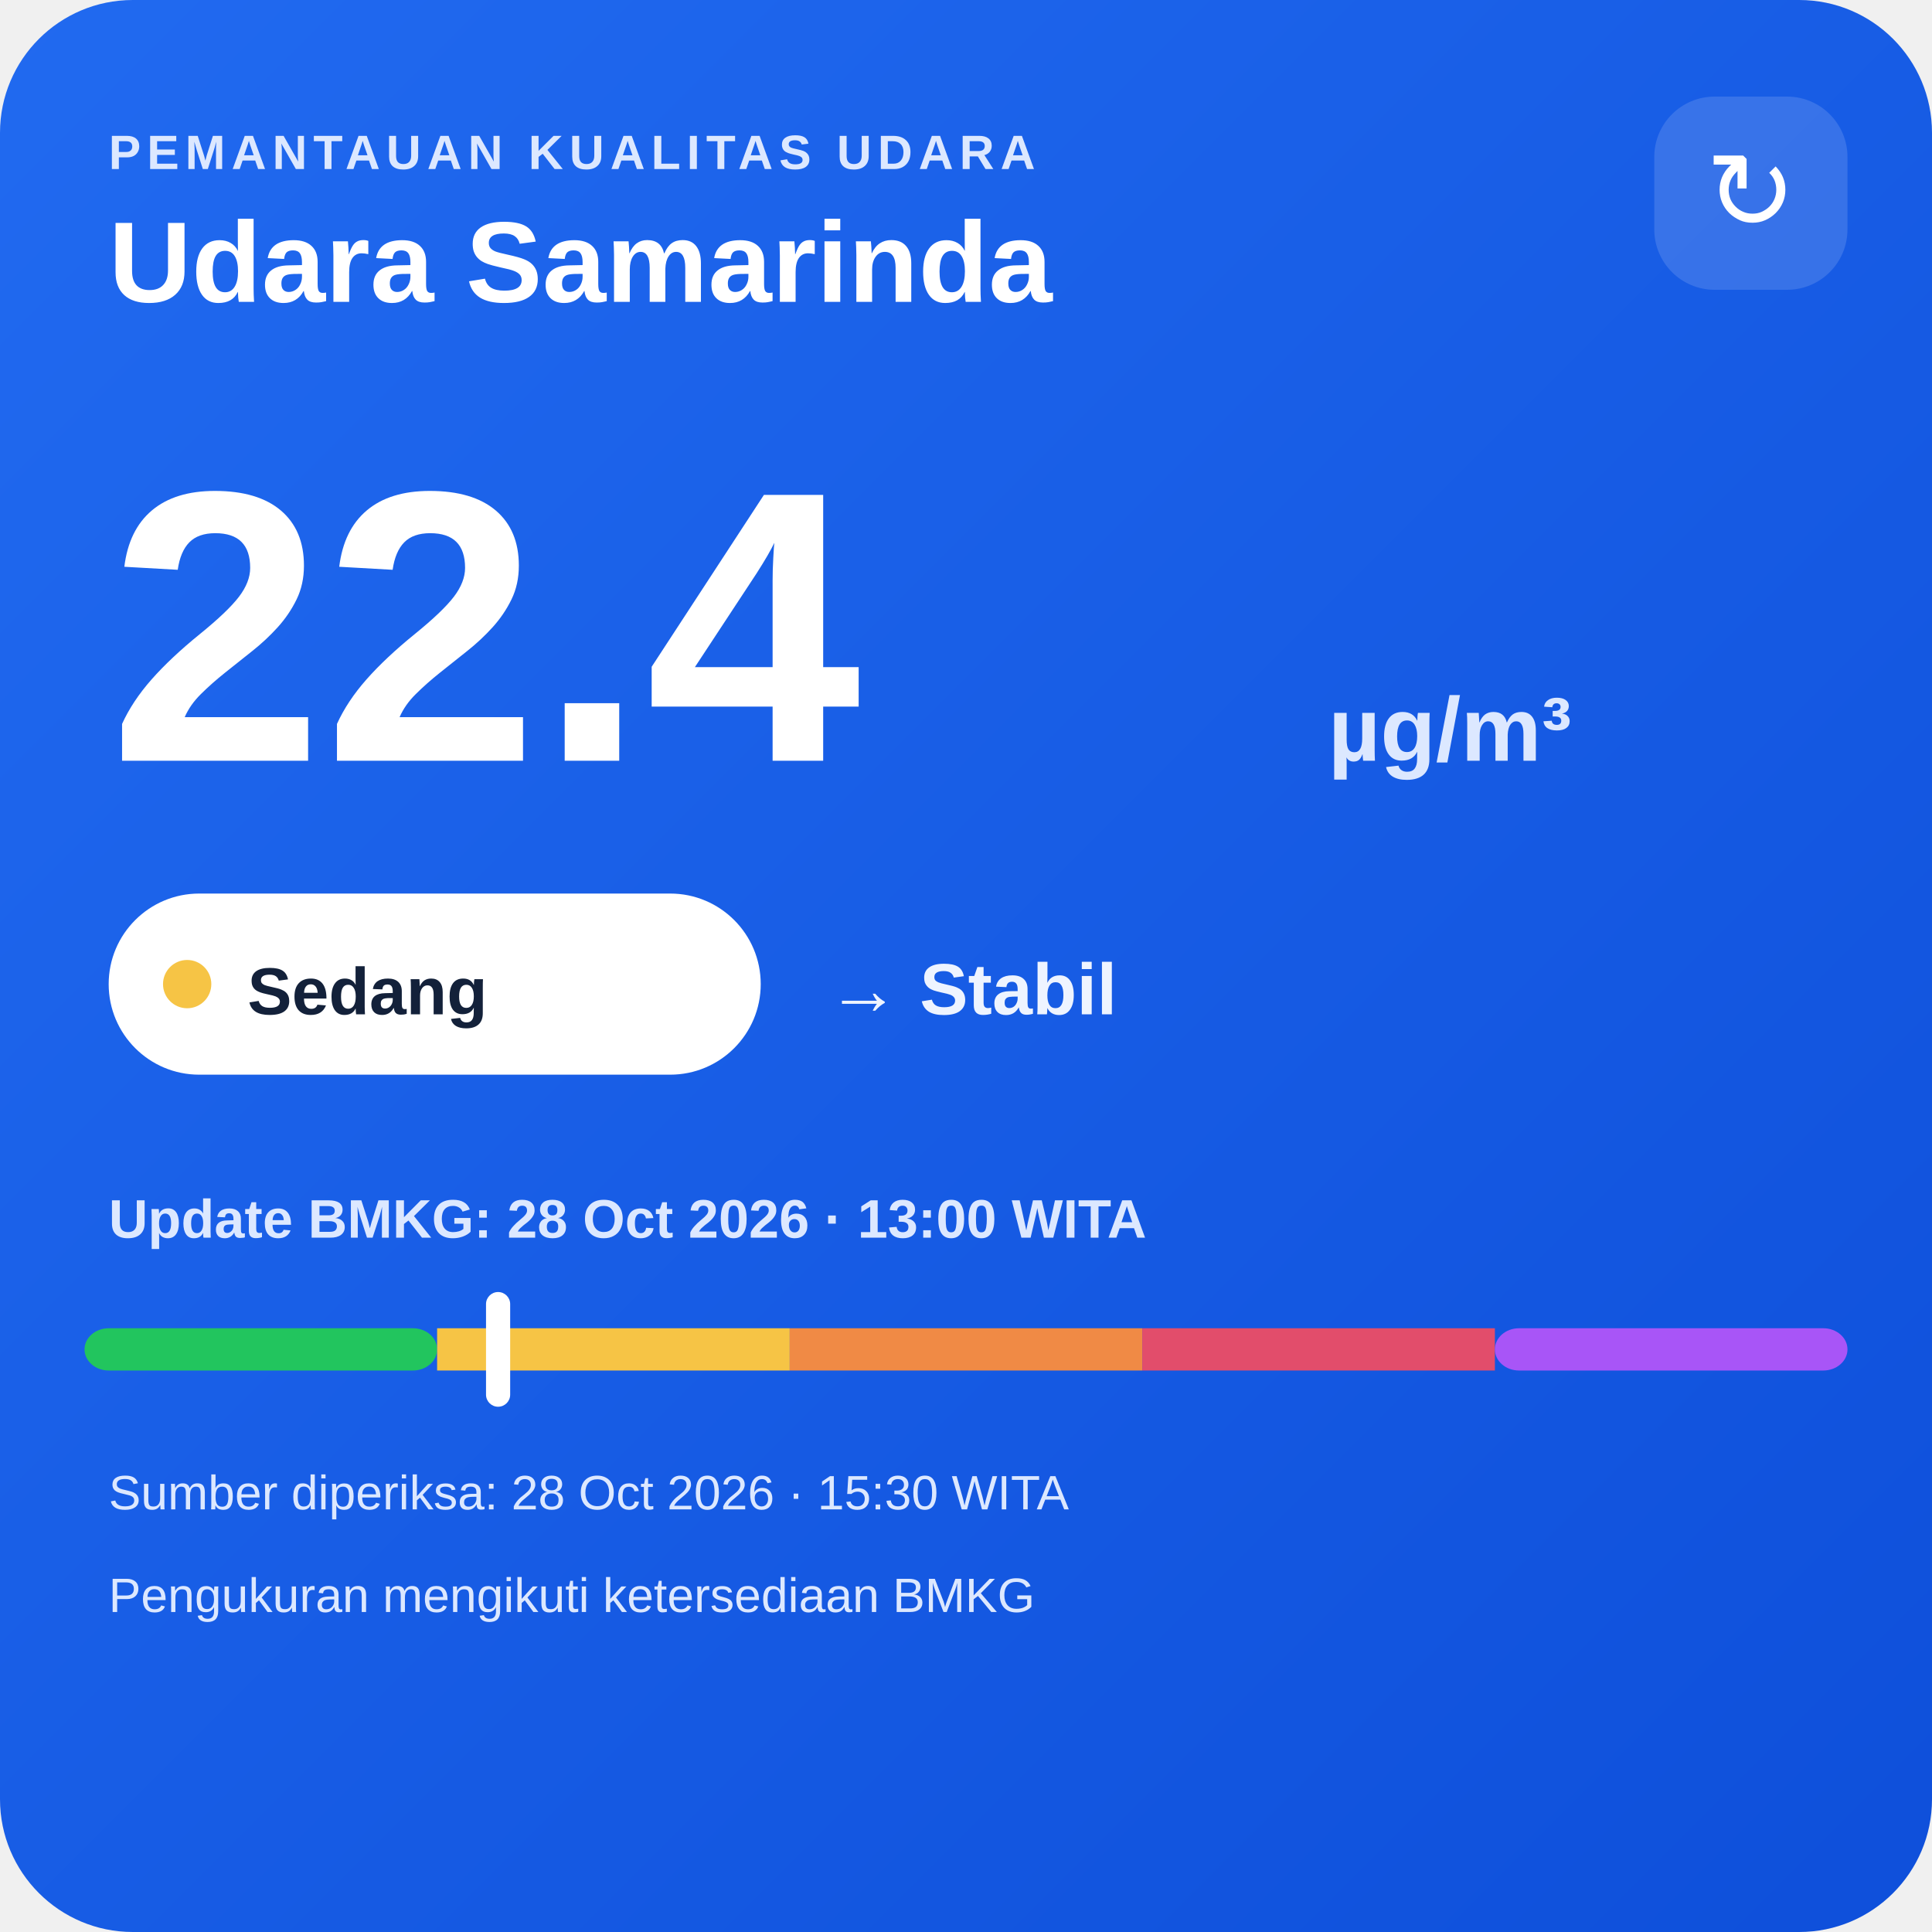
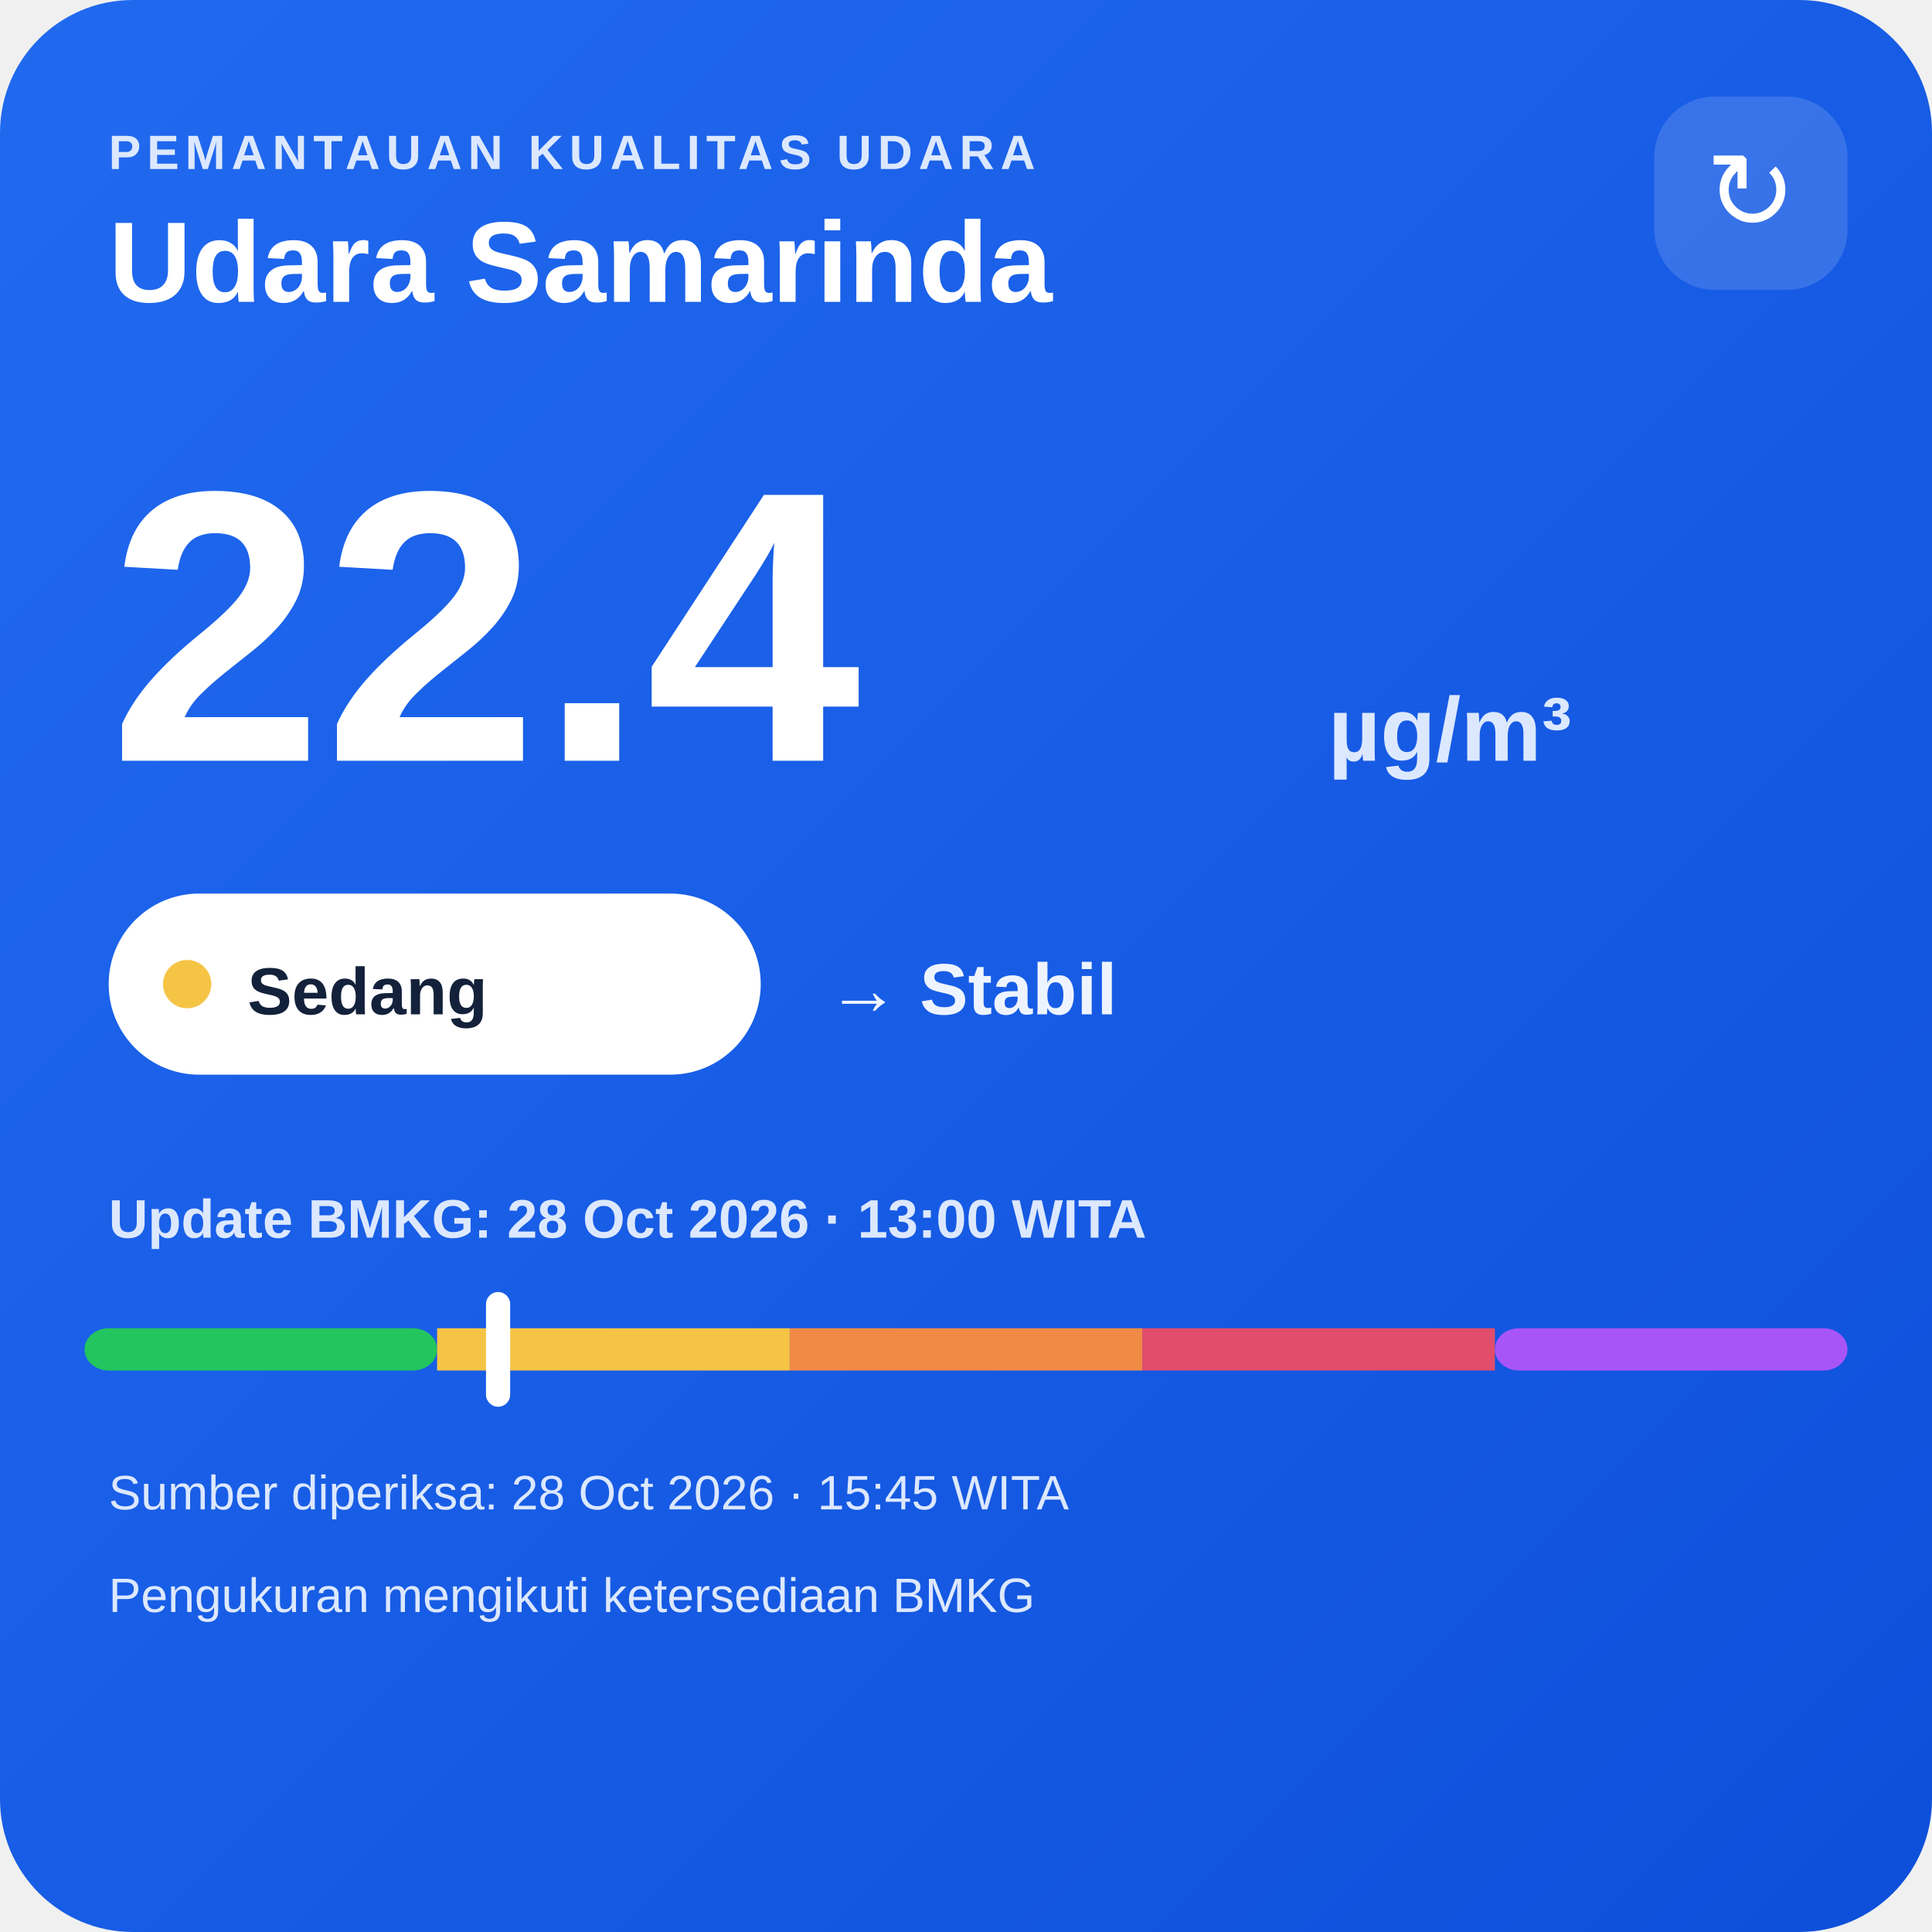
<svg xmlns="http://www.w3.org/2000/svg" width="320" height="320" viewBox="0 0 320 320">
  <defs>
    <linearGradient id="bg" x1="0" y1="0" x2="1" y2="1">
      <stop offset="0" stop-color="#216af0" />
      <stop offset="1" stop-color="#0e4fda" />
    </linearGradient>
  </defs>
  <rect width="320" height="320" rx="22" fill="url(#bg)" />
  <text x="18" y="28" fill="#dce8ff" font-family="Arial,sans-serif" font-size="8" font-weight="700" letter-spacing="1">PEMANTAUAN KUALITAS UDARA</text>
  <text x="18" y="50" fill="#ffffff" font-family="Arial,sans-serif" font-size="19" font-weight="700">Udara Samarinda</text>
  <rect x="274" y="16" width="32" height="32" rx="10" fill="#ffffff" fill-opacity=".14" />
  <text x="290" y="38" text-anchor="middle" fill="#ffffff" font-family="Arial,sans-serif" font-size="18">↻</text>
  <text x="18" y="126" fill="#ffffff" font-family="Arial,sans-serif" font-size="64" font-weight="800">22.4</text>
  <text x="220" y="126" fill="#dce8ff" font-family="Arial,sans-serif" font-size="15" font-weight="700">µg/m³</text>
  <rect x="18" y="148" width="108" height="30" rx="15" fill="#ffffff" />
  <circle cx="31" cy="163" r="4" fill="#f6c445" />
  <text x="41" y="168" fill="#13213a" font-family="Arial,sans-serif" font-size="11" font-weight="700">Sedang</text>
  <text x="137" y="168" fill="#eef4ff" font-family="Arial,sans-serif" font-size="12" font-weight="700">→ Stabil</text>
  <text x="18" y="205" fill="#dce8ff" font-family="Arial,sans-serif" font-size="9" font-weight="700">Update BMKG: 28 Oct 2026 · 13:00 WITA</text>
  <rect x="14" y="220" width="58.4" height="7" rx="4" fill="#22c55e" />
  <rect x="72.4" y="220" width="58.4" height="7" fill="#f6c445" />
  <rect x="130.8" y="220" width="58.4" height="7" fill="#f08a45" />
  <rect x="189.2" y="220" width="58.4" height="7" fill="#e24d6b" />
  <rect x="247.6" y="220" width="58.4" height="7" rx="4" fill="#a855f7" />
  <rect x="80.5" y="214" width="4" height="19" rx="2" fill="#ffffff" />
-   <text x="18" y="250" fill="#dce8ff" font-family="Arial,sans-serif" font-size="8">Sumber diperiksa: 28 Oct 2026 · 15:30 WITA</text>
+   <text x="18" y="250" fill="#dce8ff" font-family="Arial,sans-serif" font-size="8">Sumber diperiksa: 28 Oct 2026 · 15:45 WITA</text>
  <text x="18" y="267" fill="#dce8ff" font-family="Arial,sans-serif" font-size="8">Pengukuran mengikuti ketersediaan BMKG</text>
</svg>
